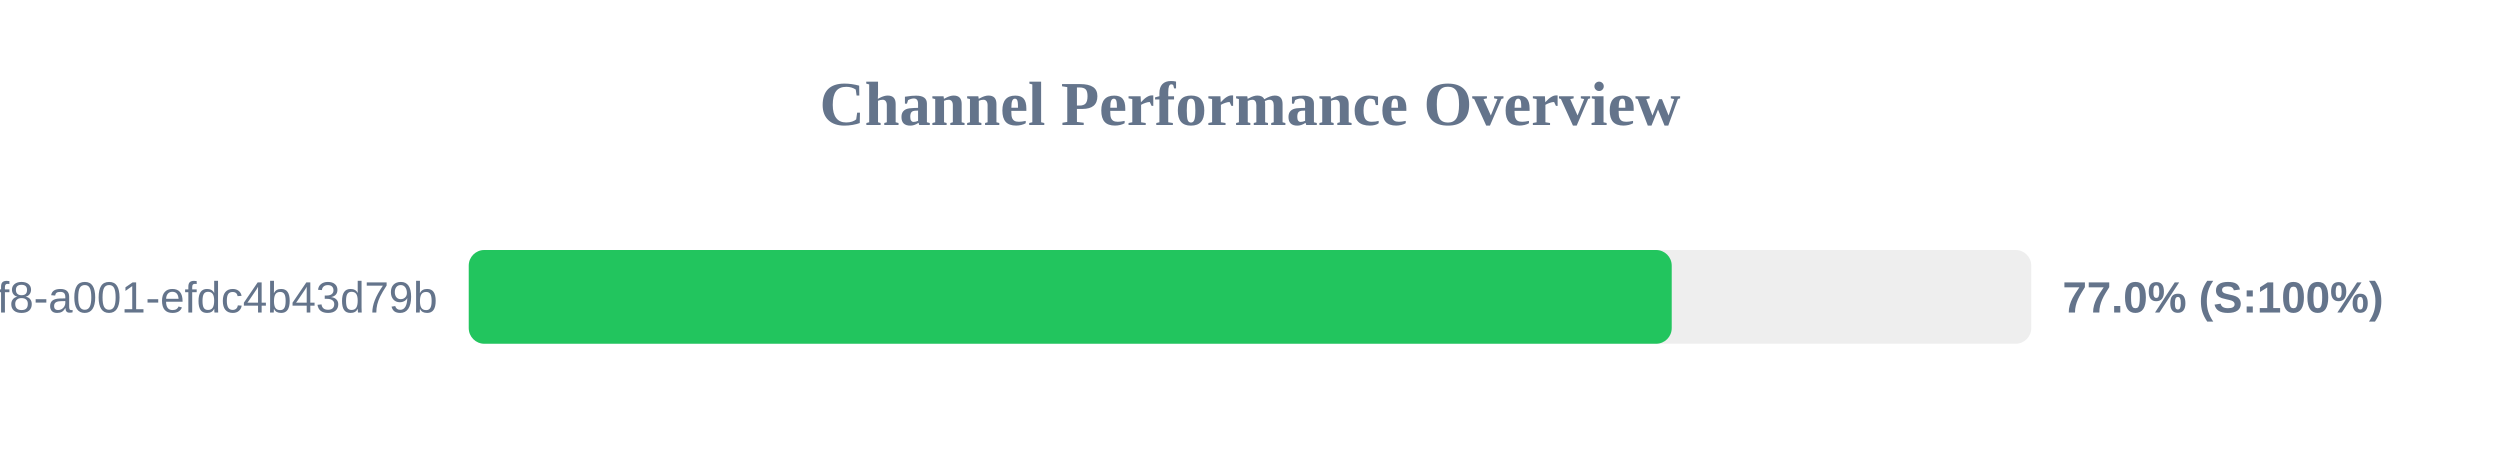
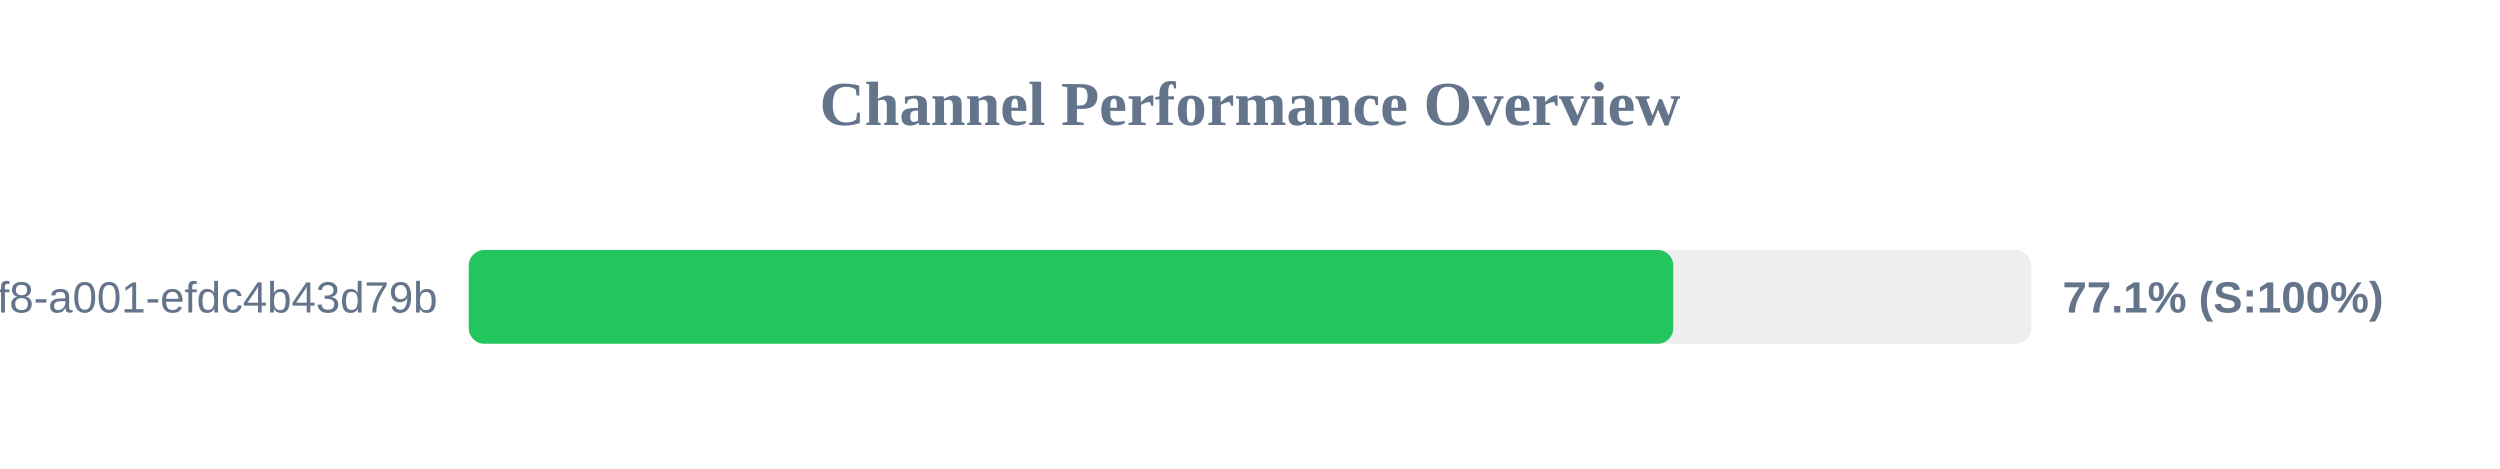
<svg xmlns="http://www.w3.org/2000/svg" width="800" height="150" version="1.1">
  <style>
        .row { font: 14px Arial; fill: #64748b; }
        .score { font: bold 14px Arial; fill: #64748b; }
    </style>
  <text x="400" y="40" text-anchor="middle" font-size="20px" font-weight="bold" fill="#64748b">Channel Performance Overview</text>
  <rect x="150" y="80" width="500" height="30" fill="#eee" rx="5" />
-   <rect x="150" y="80" width="384.95" height="30" fill="#22c55e" rx="5" />
+   <rect x="150" y="80" width="385.45" height="30" fill="#22c55e" rx="5" />
  <text x="140" y="100" text-anchor="end" class="row">?uuid=1fdb6b30-5371-4ff8-a001-efdc4b43d79b</text>
-   <text x="660" y="100" text-anchor="start" class="score">77.0% (S:100%)</text>
+   <text x="660" y="100" text-anchor="start" class="score">77.1% (S:100%)</text>
</svg>
